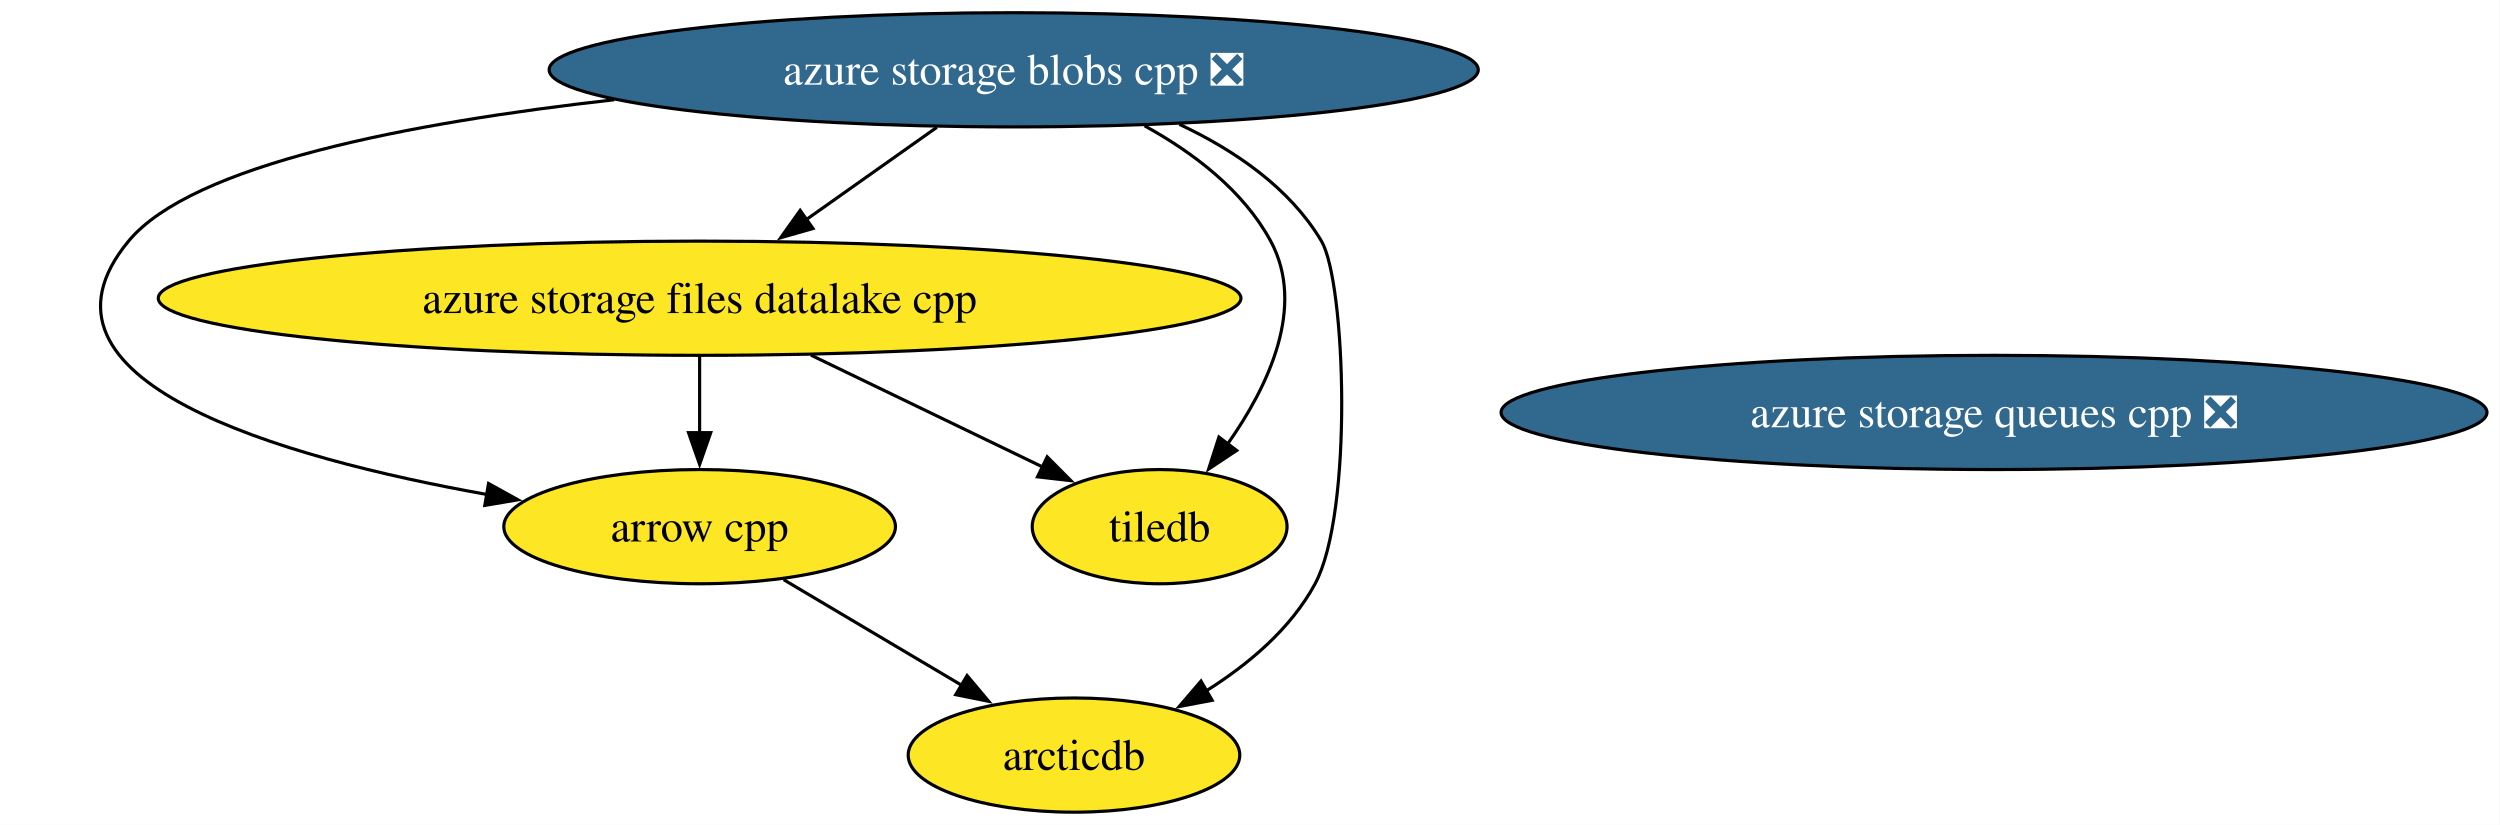
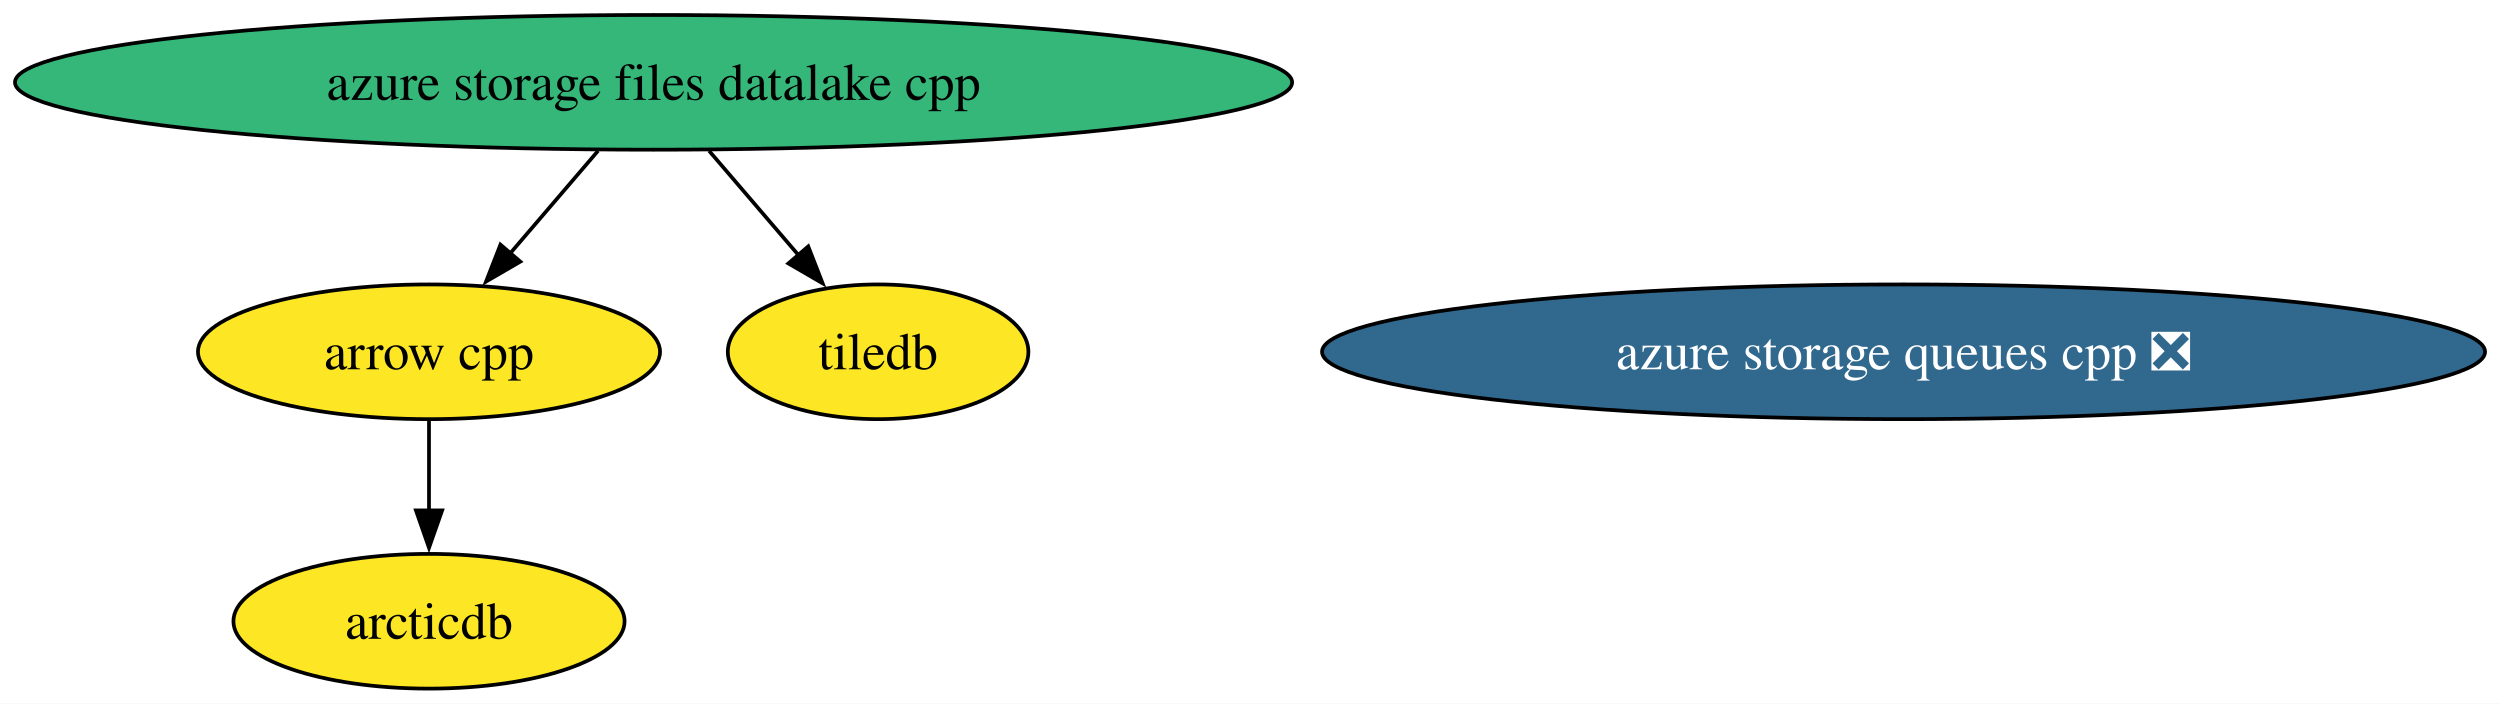
- <svg xmlns="http://www.w3.org/2000/svg" xmlns:xlink="http://www.w3.org/1999/xlink" width="788pt" height="260pt" viewBox="0.00 0.00 788.00 260.00">
-   <g id="graph0" class="graph" transform="scale(1 1) rotate(0) translate(4 256)">
-     <polygon fill="white" stroke="none" points="-4,4 -4,-256 783.89,-256 783.89,4 -4,4" />
+ <svg xmlns="http://www.w3.org/2000/svg" xmlns:xlink="http://www.w3.org/1999/xlink" width="668pt" height="188pt" viewBox="0.00 0.00 668.00 188.00">
+   <g id="graph0" class="graph" transform="scale(1 1) rotate(0) translate(4 184)">
+     <polygon fill="white" stroke="none" points="-4,4 -4,-184 664.01,-184 664.01,4 -4,4" />
    <g id="node1" class="node">
      <g id="a_node1">
        <a xlink:href="https://github.com/conda-forge/arrow-cpp-feedstock" xlink:title="arrow cpp">
-           <ellipse fill="#fde725" stroke="black" cx="216.52" cy="-90" rx="61.73" ry="18" />
-           <text xml:space="preserve" text-anchor="middle" x="216.52" y="-85.33" font-family="Times,serif" font-size="14.00">arrow cpp</text>
+           <ellipse fill="#fde725" stroke="black" cx="110.63" cy="-90" rx="61.73" ry="18" />
+           <text xml:space="preserve" text-anchor="middle" x="110.63" y="-85.33" font-family="Times,serif" font-size="14.00">arrow cpp</text>
        </a>
      </g>
    </g>
    <g id="node3" class="node">
      <g id="a_node3">
        <a xlink:href="https://github.com/conda-forge/arcticdb-feedstock" xlink:title="arcticdb">
-           <ellipse fill="#fde725" stroke="black" cx="334.52" cy="-18" rx="52.26" ry="18" />
-           <text xml:space="preserve" text-anchor="middle" x="334.52" y="-13.32" font-family="Times,serif" font-size="14.00">arcticdb</text>
+           <ellipse fill="#fde725" stroke="black" cx="110.63" cy="-18" rx="52.26" ry="18" />
+           <text xml:space="preserve" text-anchor="middle" x="110.63" y="-13.32" font-family="Times,serif" font-size="14.00">arcticdb</text>
        </a>
      </g>
    </g>
    <g id="edge1" class="edge">
-       <path fill="none" stroke="black" d="M243,-73.29C259.55,-63.47 281.06,-50.71 299.07,-40.03" />
-       <polygon fill="black" stroke="black" points="300.82,-43.06 307.63,-34.95 297.24,-37.04 300.82,-43.06" />
+       <path fill="none" stroke="black" d="M110.63,-71.7C110.63,-64.41 110.63,-55.73 110.63,-47.54" />
+       <polygon fill="black" stroke="black" points="114.14,-47.62 110.63,-37.62 107.14,-47.62 114.14,-47.62" />
    </g>
    <g id="node2" class="node">
      <g id="a_node2">
        <a xlink:href="https://github.com/conda-forge/tiledb-feedstock" xlink:title="tiledb">
-           <ellipse fill="#fde725" stroke="black" cx="361.52" cy="-90" rx="40.16" ry="18" />
-           <text xml:space="preserve" text-anchor="middle" x="361.52" y="-85.33" font-family="Times,serif" font-size="14.00">tiledb</text>
+           <ellipse fill="#fde725" stroke="black" cx="230.63" cy="-90" rx="40.16" ry="18" />
+           <text xml:space="preserve" text-anchor="middle" x="230.63" y="-85.33" font-family="Times,serif" font-size="14.00">tiledb</text>
        </a>
      </g>
    </g>
    <g id="node4" class="node">
      <g id="a_node4">
        <a xlink:href="https://github.com/conda-forge/azure-storage-queues-cpp-feedstock/pull/16" xlink:title="azure storage queues cpp ❎">
-           <ellipse fill="#31688e" stroke="black" cx="624.52" cy="-126" rx="155.38" ry="18" />
-           <text xml:space="preserve" text-anchor="middle" x="624.52" y="-121.33" font-family="Times,serif" font-size="14.00" fill="white">azure storage queues cpp ❎</text>
+           <ellipse fill="#31688e" stroke="black" cx="504.63" cy="-90" rx="155.38" ry="18" />
+           <text xml:space="preserve" text-anchor="middle" x="504.63" y="-85.33" font-family="Times,serif" font-size="14.00" fill="white">azure storage queues cpp ❎</text>
        </a>
      </g>
    </g>
    <g id="node5" class="node">
      <g id="a_node5">
        <a xlink:href="https://github.com/conda-forge/azure-storage-files-datalake-cpp-feedstock" xlink:title="azure storage files datalake cpp">
-           <ellipse fill="#fde725" stroke="black" cx="216.52" cy="-162" rx="170.63" ry="18" />
-           <text xml:space="preserve" text-anchor="middle" x="216.52" y="-157.32" font-family="Times,serif" font-size="14.00">azure storage files datalake cpp</text>
+           <ellipse fill="#35b779" stroke="black" cx="170.63" cy="-162" rx="170.63" ry="18" />
+           <text xml:space="preserve" text-anchor="middle" x="170.63" y="-157.32" font-family="Times,serif" font-size="14.00">azure storage files datalake cpp</text>
        </a>
      </g>
    </g>
    <g id="edge2" class="edge">
-       <path fill="none" stroke="black" d="M216.52,-143.7C216.52,-136.41 216.52,-127.73 216.52,-119.54" />
-       <polygon fill="black" stroke="black" points="220.02,-119.62 216.52,-109.62 213.02,-119.62 220.02,-119.62" />
+       <path fill="none" stroke="black" d="M155.8,-143.7C148.72,-135.44 140.12,-125.39 132.32,-116.3" />
+       <polygon fill="black" stroke="black" points="135.03,-114.09 125.87,-108.77 129.72,-118.64 135.03,-114.09" />
    </g>
    <g id="edge3" class="edge">
-       <path fill="none" stroke="black" d="M251.62,-144.05C273.76,-133.37 302.31,-119.58 324.76,-108.75" />
-       <polygon fill="black" stroke="black" points="326.07,-112 333.55,-104.5 323.02,-105.7 326.07,-112" />
-     </g>
-     <g id="node6" class="node">
-       <g id="a_node6">
-         <a xlink:href="https://github.com/conda-forge/azure-storage-blobs-cpp-feedstock/pull/24" xlink:title="azure storage blobs cpp ❎">
-           <ellipse fill="#31688e" stroke="black" cx="315.52" cy="-234" rx="146.43" ry="18" />
-           <text xml:space="preserve" text-anchor="middle" x="315.52" y="-229.32" font-family="Times,serif" font-size="14.00" fill="white">azure storage blobs cpp ❎</text>
-         </a>
-       </g>
-     </g>
-     <g id="edge5" class="edge">
-       <path fill="none" stroke="black" d="M189.59,-224.56C125.3,-217.35 56.48,-204.12 36.52,-180 0,-135.9 84.44,-111.75 149.65,-100.11" />
-       <polygon fill="black" stroke="black" points="149.99,-103.6 159.26,-98.46 148.81,-96.7 149.99,-103.6" />
-     </g>
-     <g id="edge7" class="edge">
-       <path fill="none" stroke="black" d="M356.77,-216.35C372.12,-207.89 387.88,-195.97 396.52,-180 407.69,-159.33 395.81,-134.3 382.95,-116.06" />
-       <polygon fill="black" stroke="black" points="385.79,-114.01 376.96,-108.15 380.21,-118.24 385.79,-114.01" />
-     </g>
-     <g id="edge4" class="edge">
-       <path fill="none" stroke="black" d="M367.75,-216.81C385.1,-208.67 402.53,-196.84 412.52,-180 420.12,-167.18 422.62,-94.44 410.52,-72 402.83,-57.76 389.45,-46.53 376.04,-38.14" />
-       <polygon fill="black" stroke="black" points="378.07,-35.27 367.66,-33.29 374.56,-41.33 378.07,-35.27" />
-     </g>
-     <g id="edge6" class="edge">
-       <path fill="none" stroke="black" d="M291.3,-215.88C278.83,-207.06 263.44,-196.18 249.87,-186.59" />
-       <polygon fill="black" stroke="black" points="252.25,-183.98 242.06,-181.06 248.21,-189.69 252.25,-183.98" />
+       <path fill="none" stroke="black" d="M185.47,-143.7C192.72,-135.23 201.59,-124.89 209.54,-115.61" />
+       <polygon fill="black" stroke="black" points="211.96,-118.16 215.81,-108.29 206.65,-113.61 211.96,-118.16" />
    </g>
  </g>
</svg>
